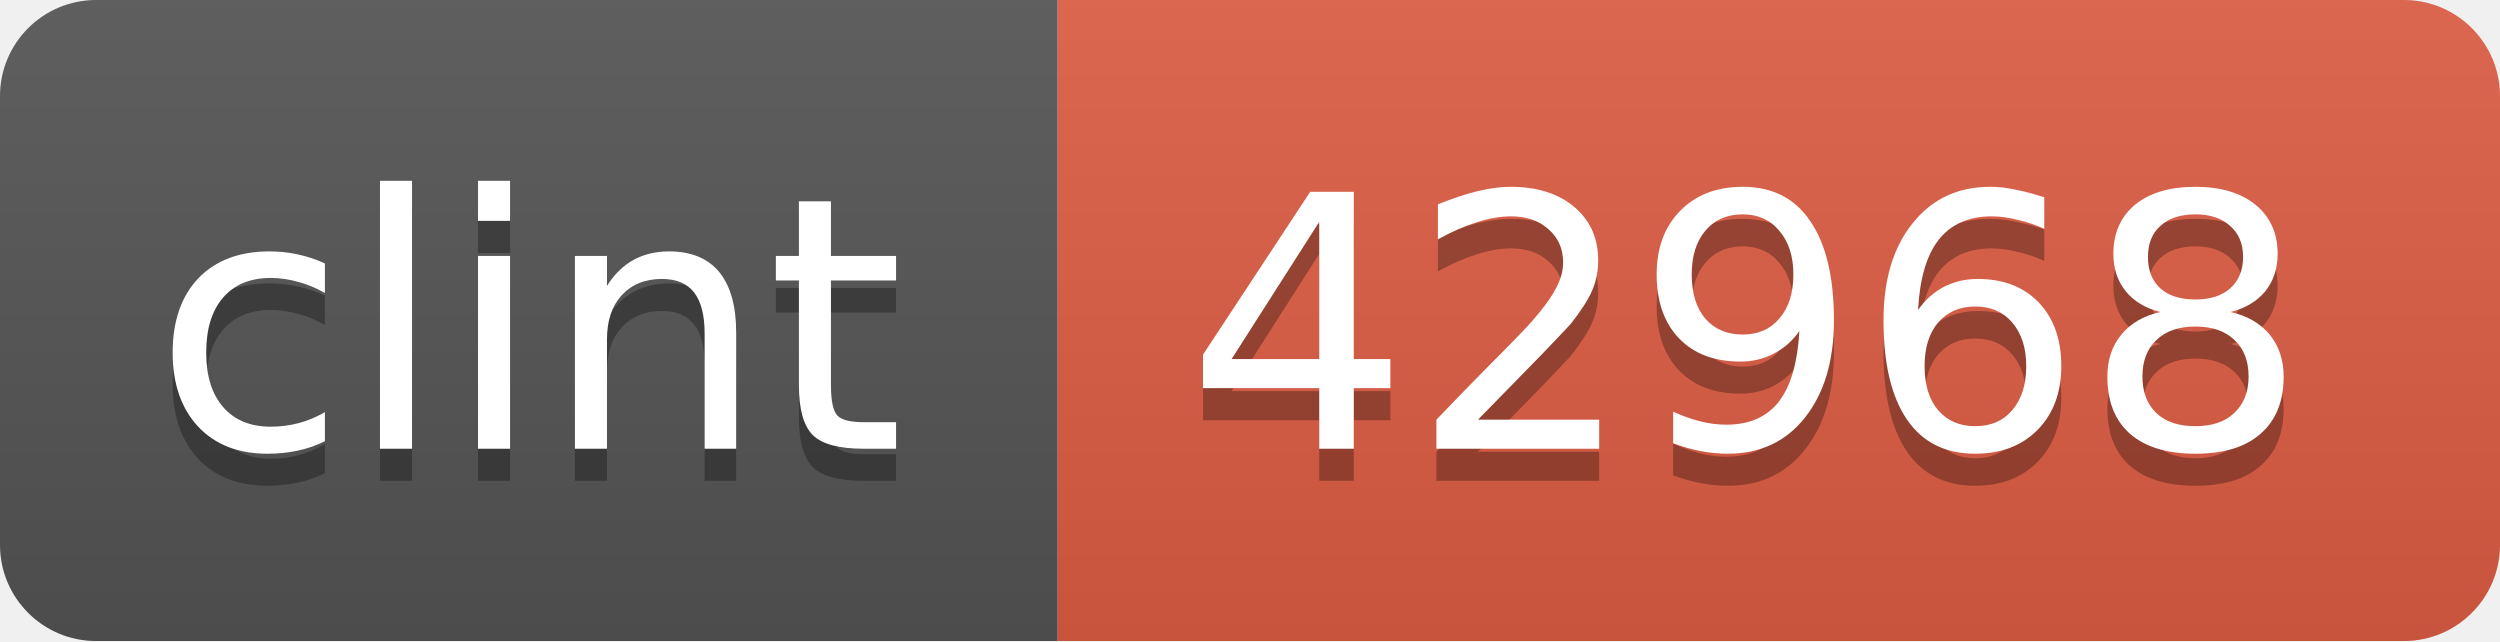
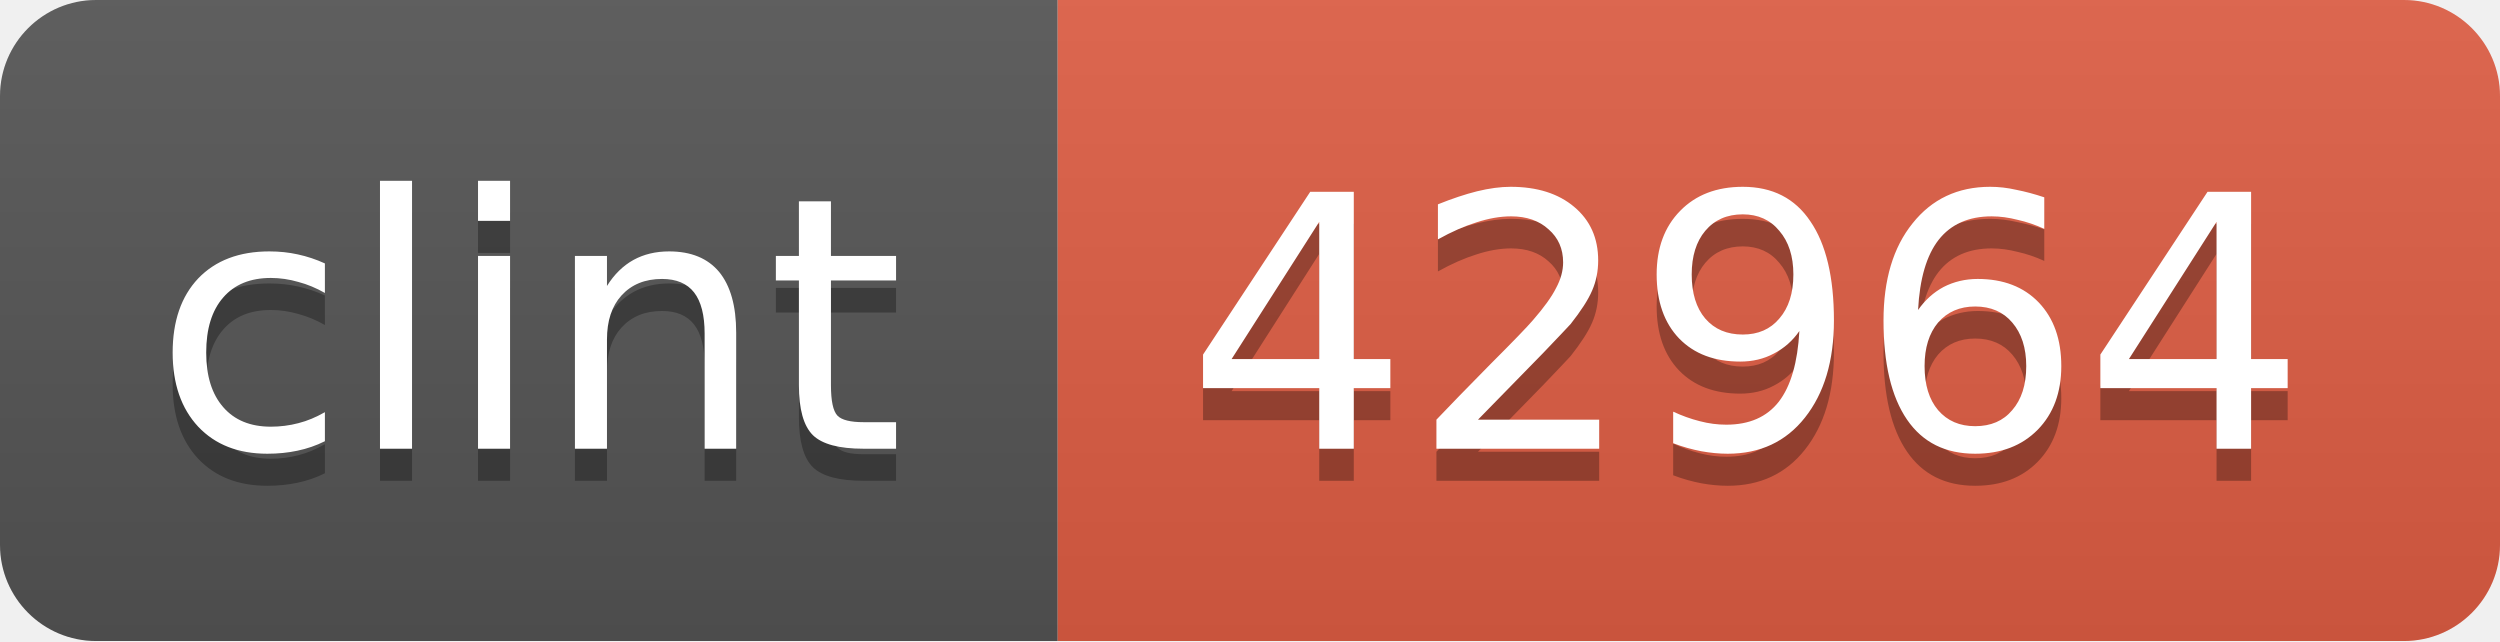
<svg xmlns="http://www.w3.org/2000/svg" width="78" height="20">
  <linearGradient id="b" x2="0" y2="100%">
    <stop offset="0" stop-color="#bbb" stop-opacity=".1" />
    <stop offset="1" stop-opacity=".1" />
  </linearGradient>
  <clipPath id="a">
    <rect width="78" height="20" rx="3" fill="#fff" />
  </clipPath>
  <g clip-path="url(#a)">
    <path fill="#555" d="M0 0h33v20H0z" />
    <path fill="#e05d44" d="M33 0h45v20H33z" />
    <path fill="url(#b)" d="M0 0h78v20H0z" />
  </g>
  <g fill="#fff" text-anchor="middle" font-family="DejaVu Sans,Verdana,Geneva,sans-serif" font-size="11">
    <text x="16.5" y="15" fill="#010101" fill-opacity=".3">clint</text>
    <text x="16.5" y="14">clint</text>
-     <text x="54.5" y="15" fill="#010101" fill-opacity=".3">42968</text>
-     <text x="54.5" y="14">42968</text>
+     <text x="54.5" y="15" fill="#010101" fill-opacity=".3">42964</text>
+     <text x="54.5" y="14">42964</text>
  </g>
</svg>
